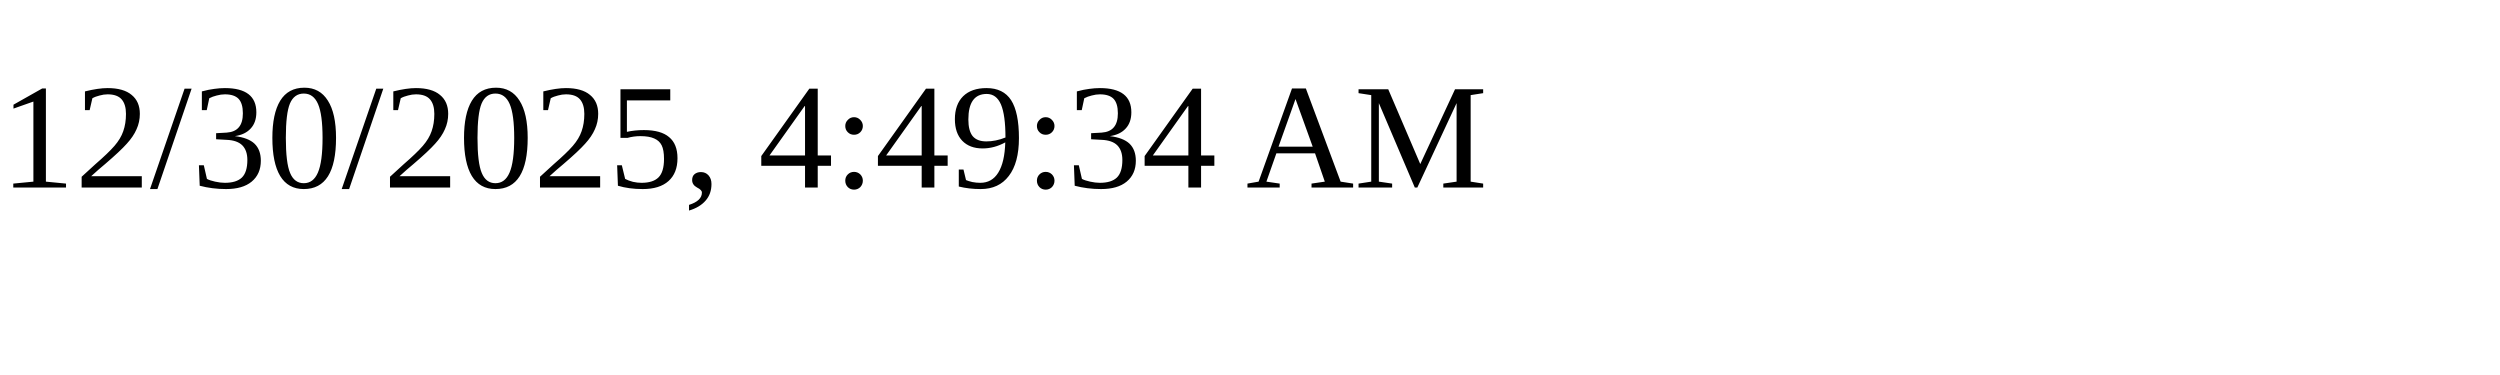
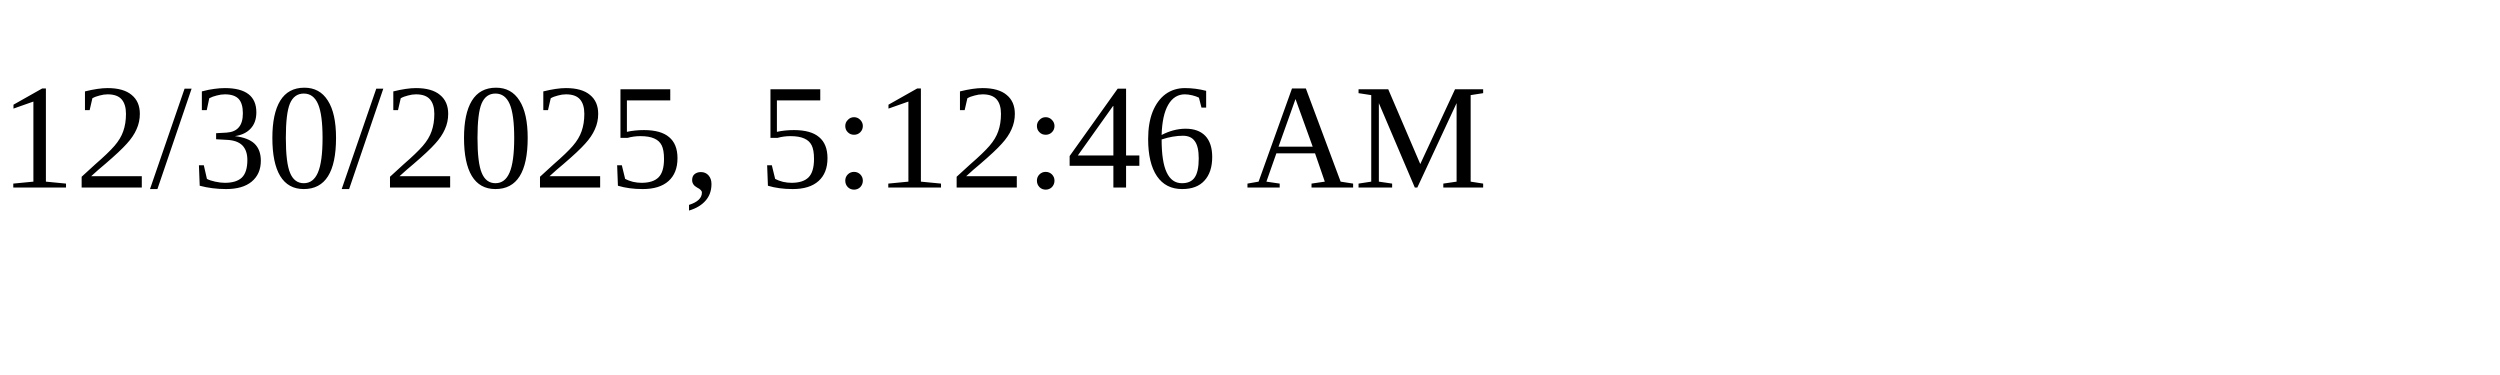
<svg xmlns="http://www.w3.org/2000/svg" height="30" width="200">
-   <text x="0" y="15">12/30/2025, 4:49:34 AM</text>
+   <text x="0" y="15">12/30/2025, 5:12:46 AM</text>
</svg>
